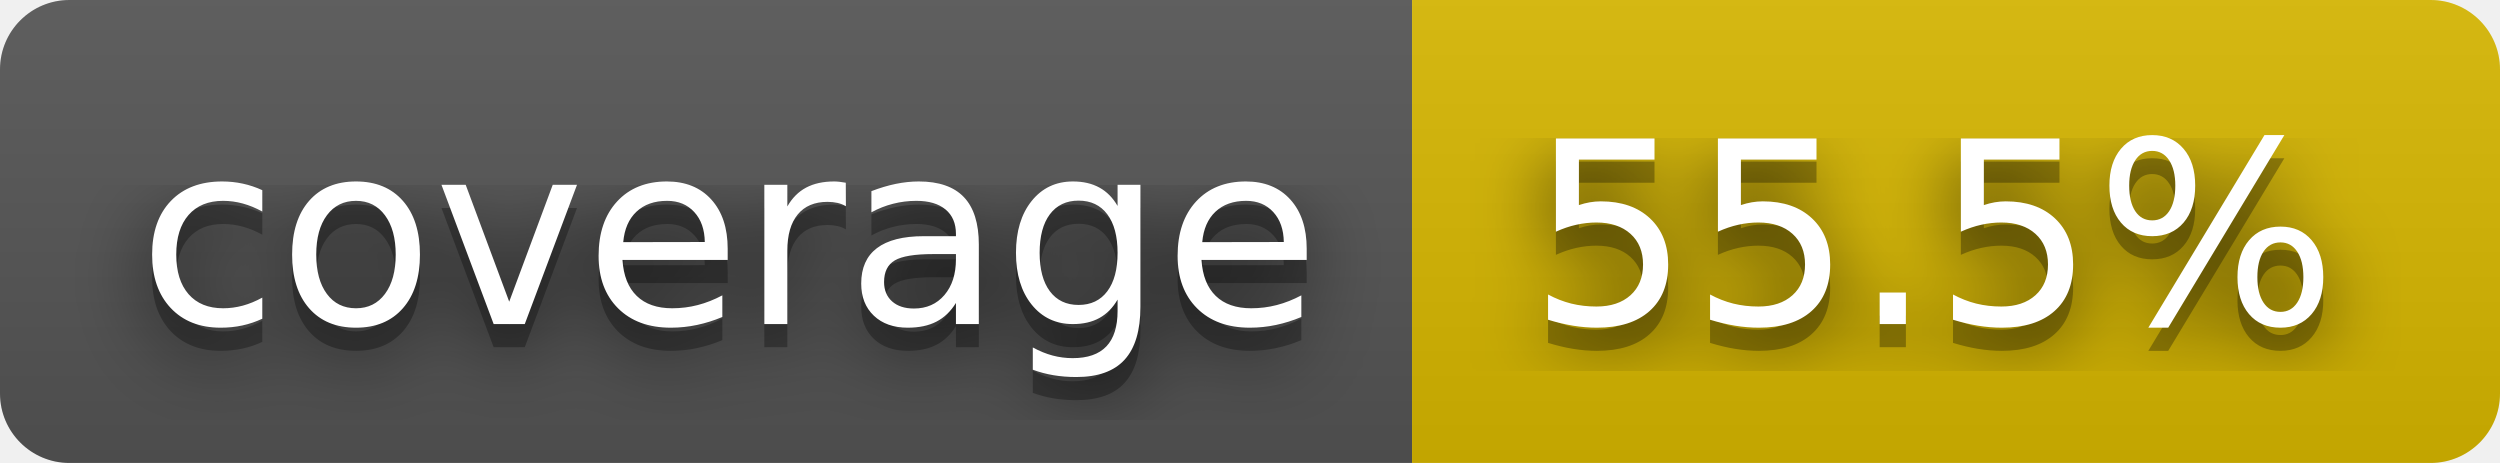
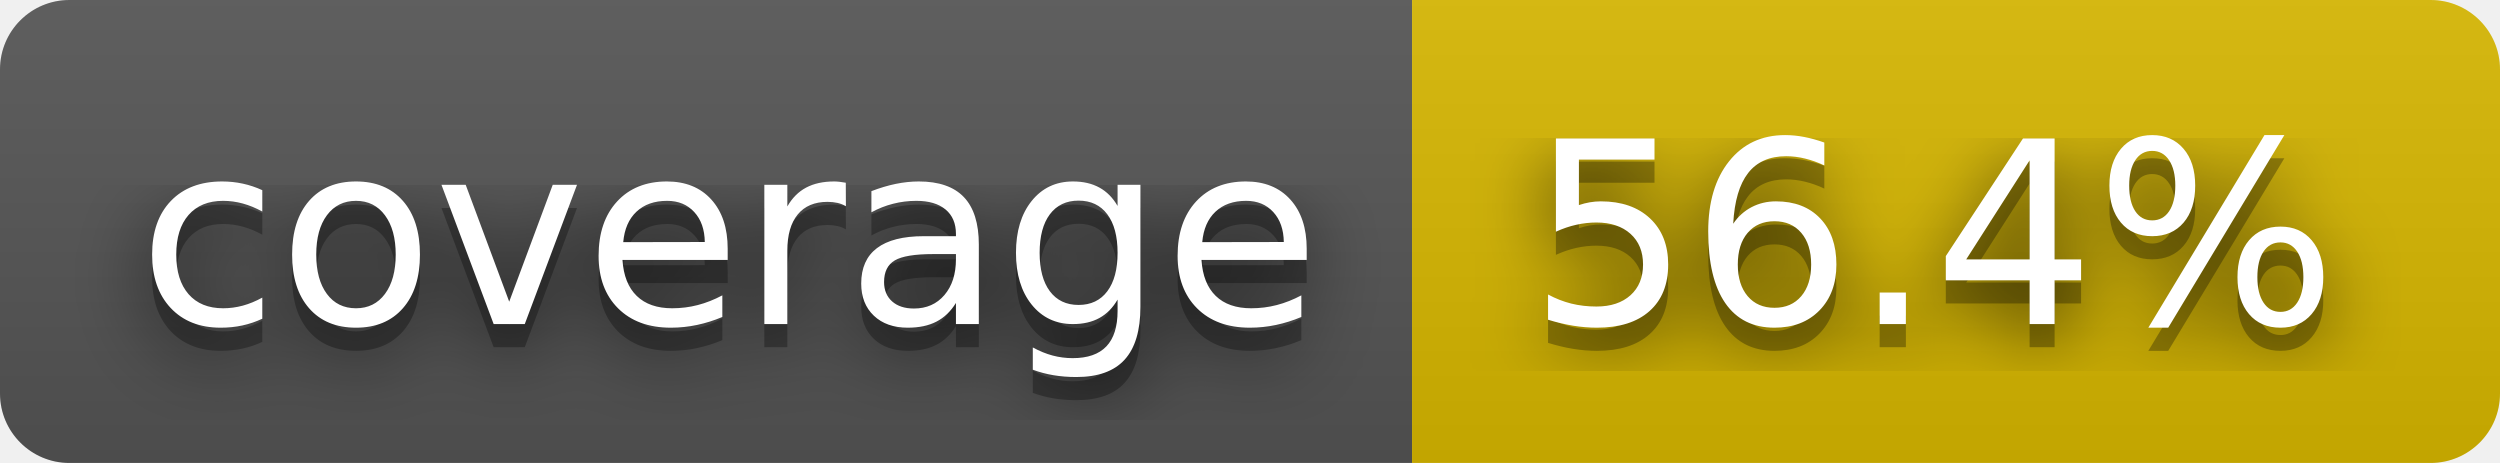
- <svg xmlns="http://www.w3.org/2000/svg" width="108" height="20" role="img" aria-label="coverage: 55.5%">
+ <svg xmlns="http://www.w3.org/2000/svg" width="108" height="20" role="img" aria-label="coverage: 56.4%">
  <filter id="blur">
    <feGaussianBlur stdDeviation="16" />
  </filter>
  <linearGradient id="s" x2="0" y2="100%">
    <stop offset="0" stop-color="#bbb" stop-opacity=".1" />
    <stop offset="1" stop-opacity=".1" />
  </linearGradient>
  <clipPath id="r">
    <rect width="108" height="20" rx="3" />
  </clipPath>
  <g clip-path="url(#r)">
    <rect width="61" height="20" fill="#555" />
    <rect x="61" width="47" height="20" fill="#d8b800" />
    <rect width="108" height="20" fill="url(#s)" />
  </g>
  <g fill="#fff" text-anchor="middle" font-family="Verdana,Geneva,DejaVu Sans,sans-serif" text-rendering="geometricPrecision" font-size="110">
    <g transform="scale(.1)">
      <g aria-hidden="true" fill="#010101">
        <text x="315" y="150" fill-opacity=".8" filter="url(#blur)" textLength="510">coverage</text>
        <text x="315" y="150" fill-opacity=".3" textLength="510">coverage</text>
      </g>
      <text x="315" y="140" textLength="510">coverage</text>
    </g>
    <g transform="scale(.1)">
      <g aria-hidden="true" fill="#010101">
-         <text x="835" y="150" fill-opacity=".8" filter="url(#blur)" textLength="370">55.5%</text>
-         <text x="835" y="150" fill-opacity=".3" textLength="370">55.5%</text>
+         <text x="835" y="150" fill-opacity=".8" filter="url(#blur)" textLength="370">56.4%</text>
+         <text x="835" y="150" fill-opacity=".3" textLength="370">56.4%</text>
      </g>
-       <text x="835" y="140" textLength="370">55.5%</text>
+       <text x="835" y="140" textLength="370">56.4%</text>
    </g>
  </g>
</svg>
